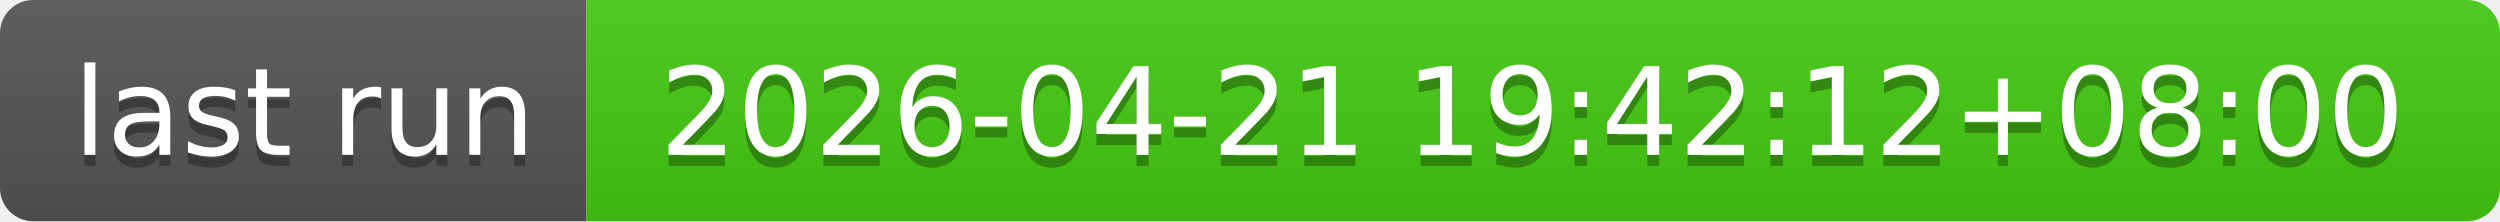
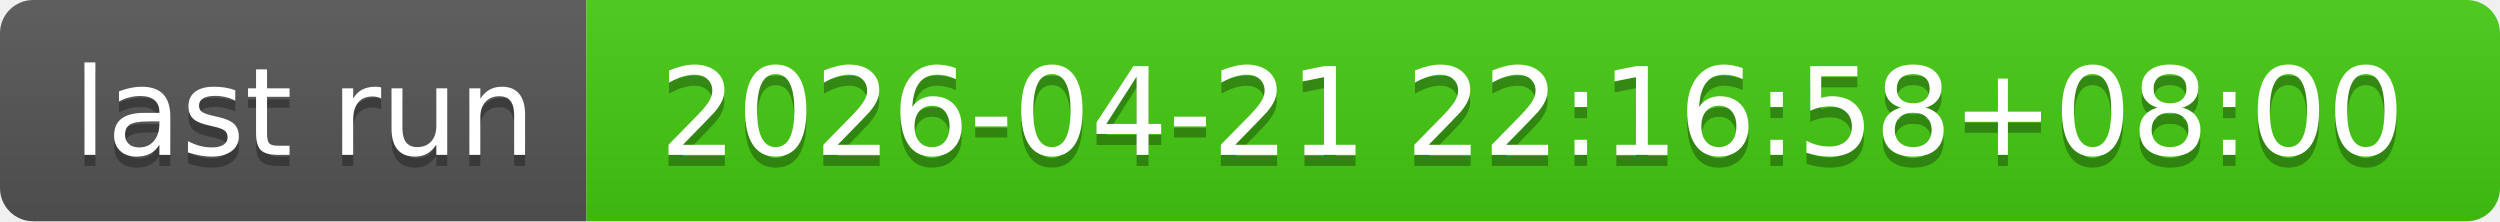
- <svg xmlns="http://www.w3.org/2000/svg" width="226" height="20" role="img" aria-label="last run: 2026-04-21 19:42:12+08:00">
+ <svg xmlns="http://www.w3.org/2000/svg" width="226" height="20" role="img" aria-label="last run: 2026-04-21 22:16:58+08:00">
  <linearGradient id="s" x2="0" y2="100%">
    <stop offset="0" stop-color="#bbb" stop-opacity=".1" />
    <stop offset="1" stop-opacity=".1" />
  </linearGradient>
  <clipPath id="r">
    <rect width="226" height="20" rx="3" fill="#fff" />
  </clipPath>
  <g clip-path="url(#r)">
    <rect width="53" height="20" fill="#555" />
    <rect x="53" width="173" height="20" fill="#4c1" />
    <rect width="226" height="20" fill="url(#s)" />
  </g>
  <g fill="#fff" text-anchor="middle" font-family="Verdana,Geneva,DejaVu Sans,sans-serif" text-rendering="geometricPrecision" font-size="110">
    <text aria-hidden="true" x="275" y="150" fill="#010101" fill-opacity=".3" transform="scale(.1)" textLength="430">last run</text>
    <text x="275" y="140" transform="scale(.1)" fill="#fff" textLength="430">last run</text>
-     <text aria-hidden="true" x="1385" y="150" fill="#010101" fill-opacity=".3" transform="scale(.1)" textLength="1630">2026-04-21 19:42:12+08:00</text>
-     <text x="1385" y="140" transform="scale(.1)" fill="#fff" textLength="1630">2026-04-21 19:42:12+08:00</text>
+     <text aria-hidden="true" x="1385" y="150" fill="#010101" fill-opacity=".3" transform="scale(.1)" textLength="1630">2026-04-21 22:16:58+08:00</text>
+     <text x="1385" y="140" transform="scale(.1)" fill="#fff" textLength="1630">2026-04-21 22:16:58+08:00</text>
  </g>
</svg>
